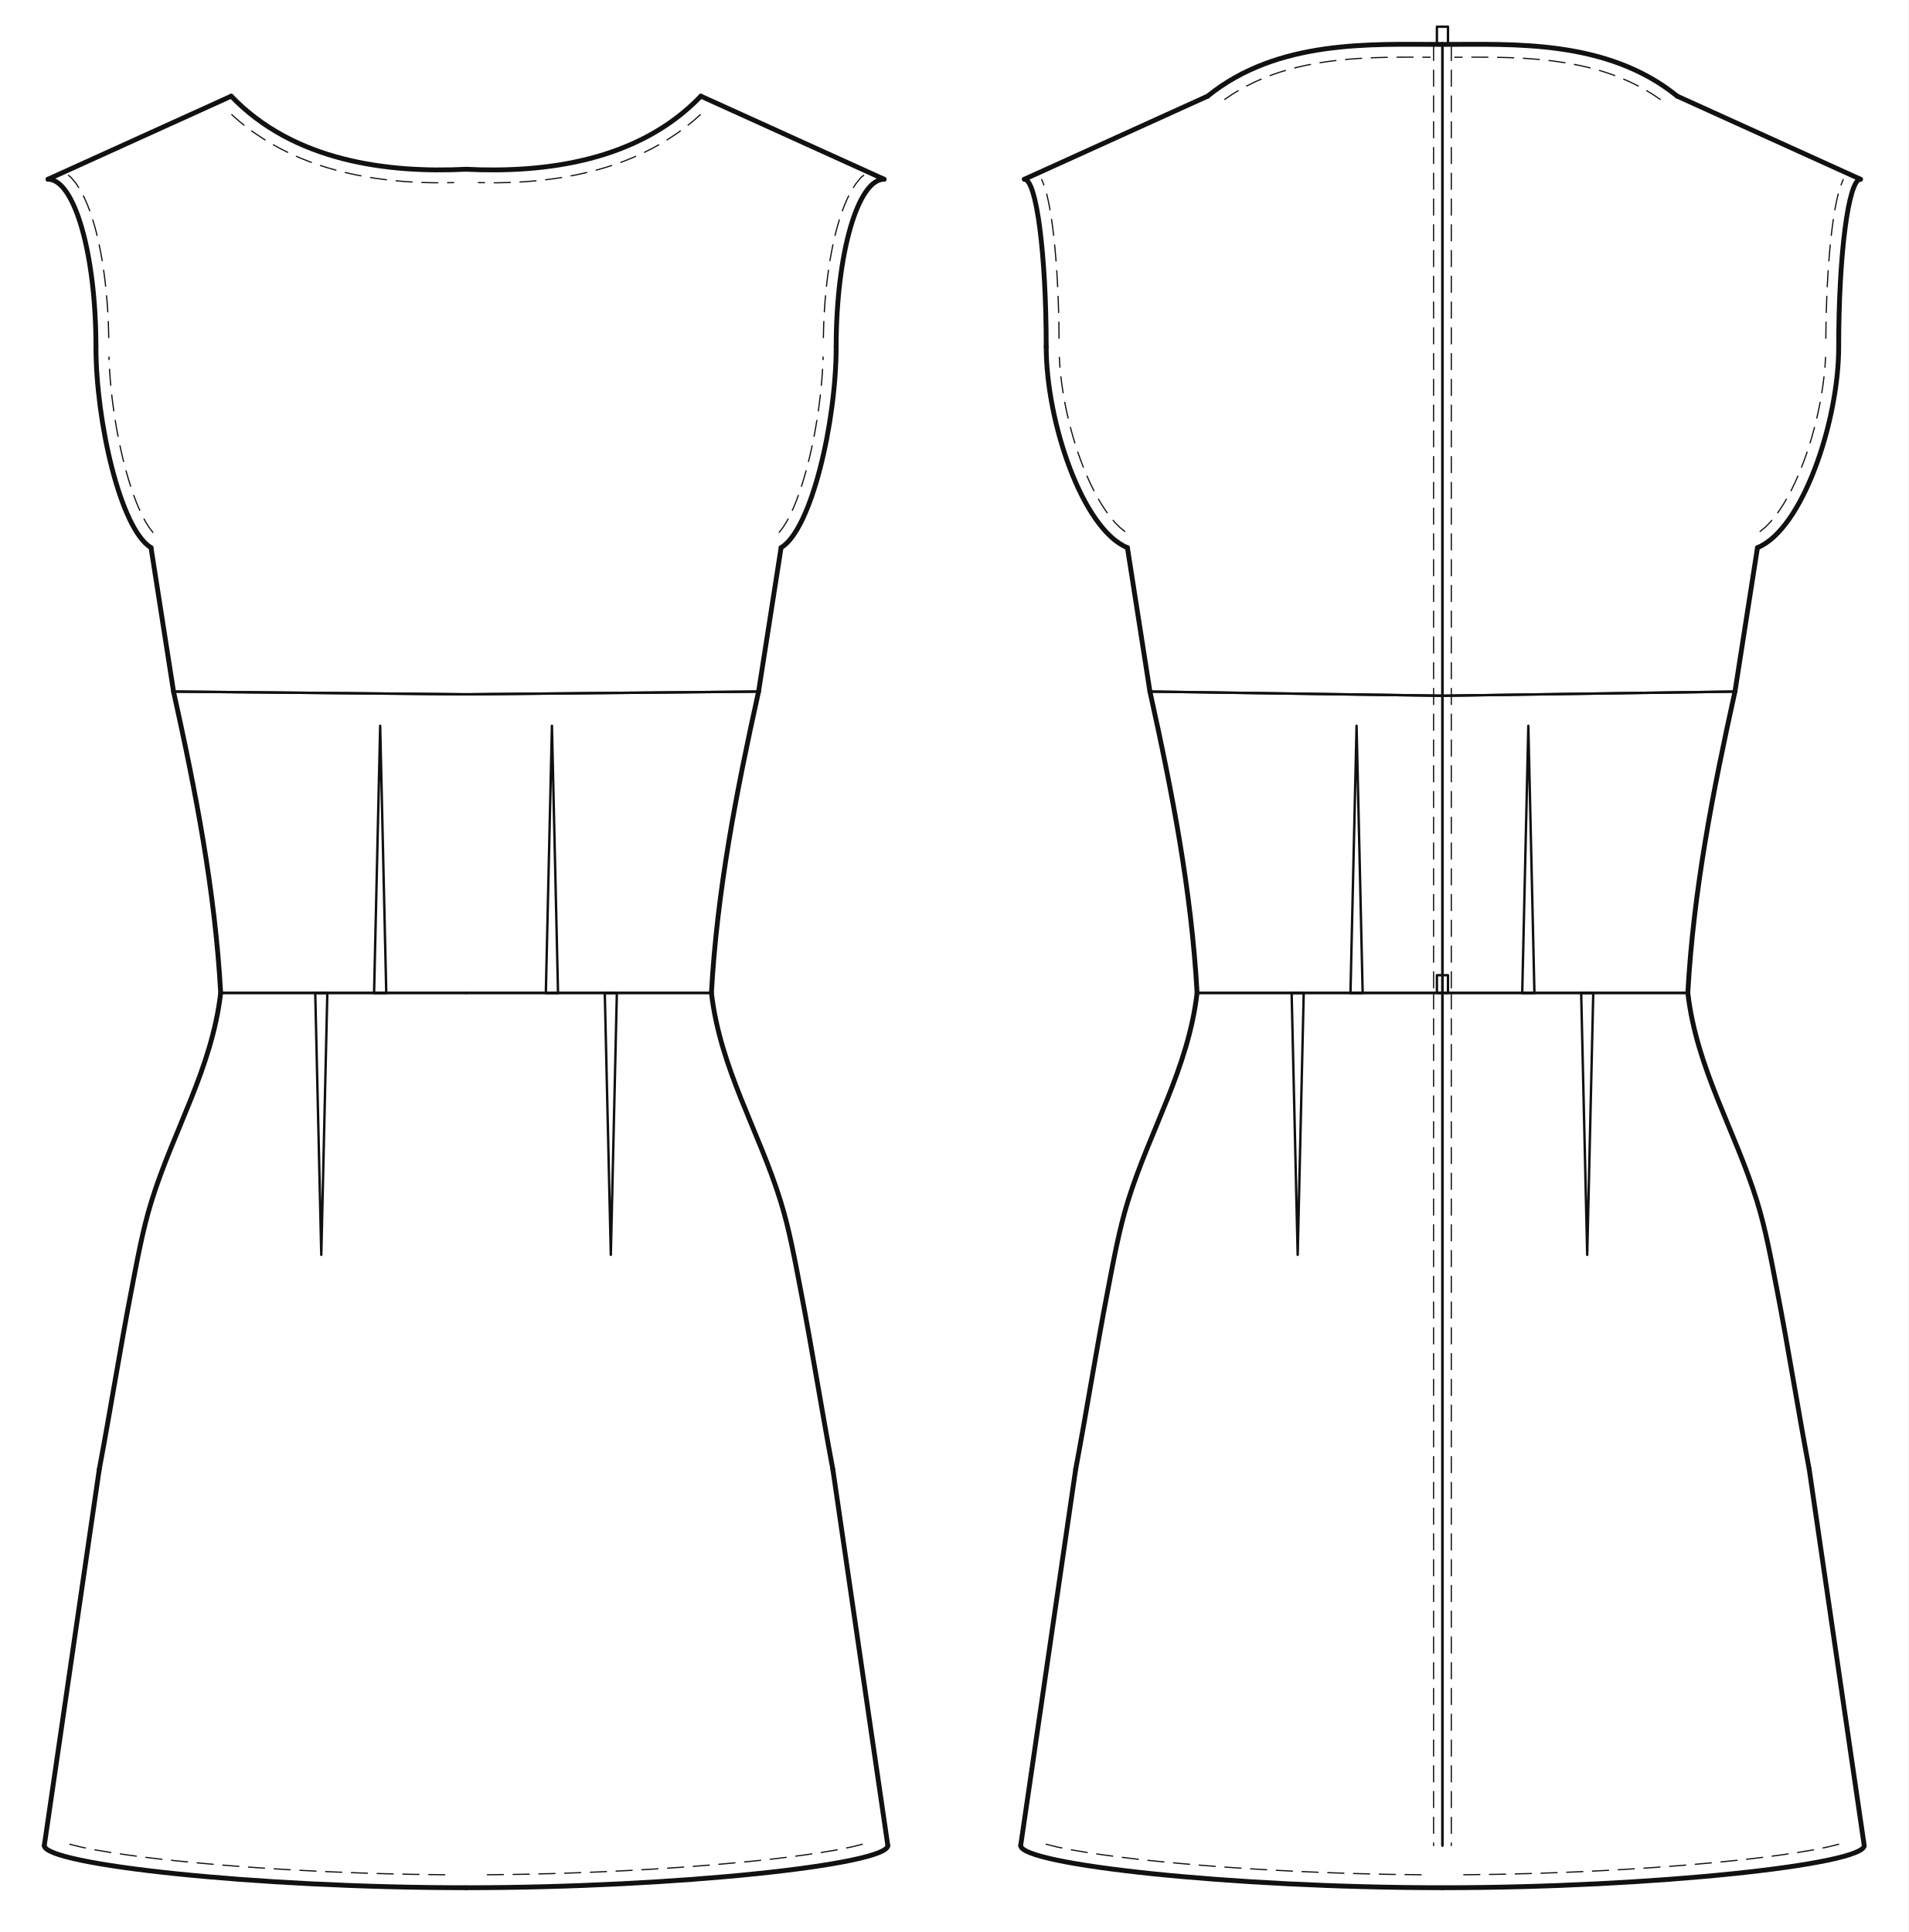
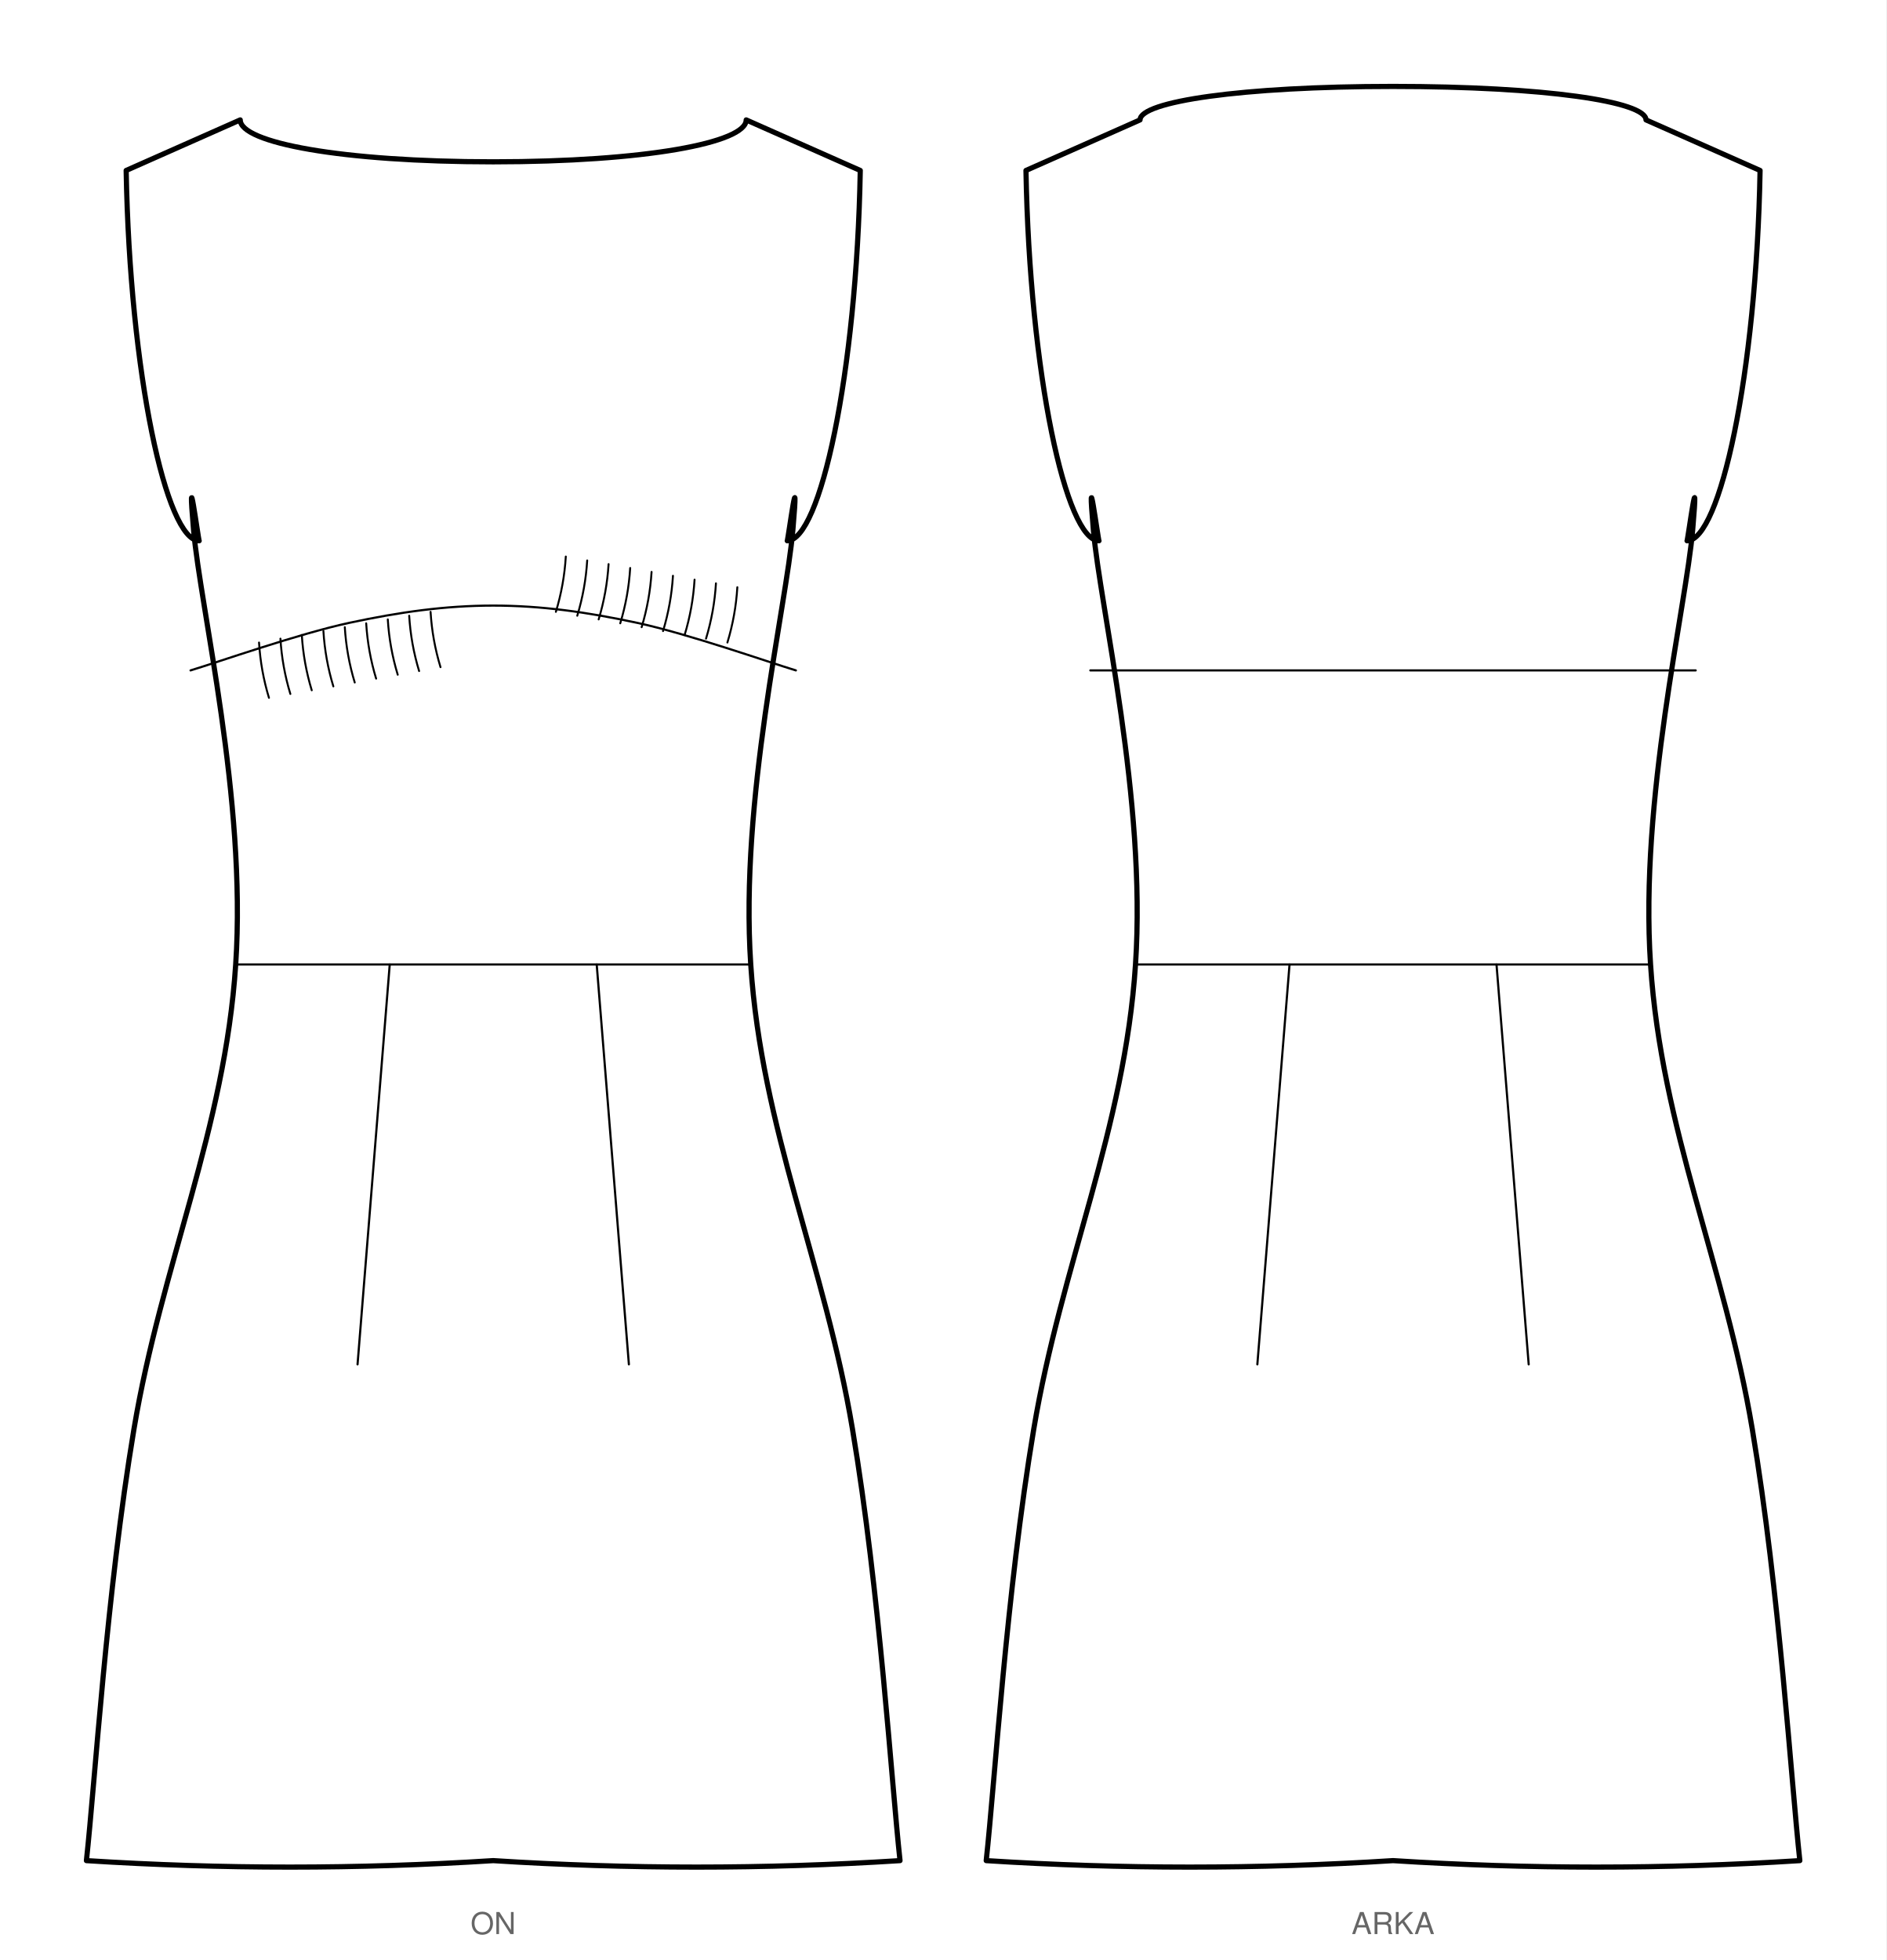
- <svg xmlns="http://www.w3.org/2000/svg" data-ops="17" viewBox="-20.000 -34.058 861.909 872.606" data-scale="1:1" data-unit-mm="1" data-graf="taban-elbise" data-body="croquis36" data-size="croquis36" data-panel="6" data-gorunum="2" data-kavis="beden" data-y-waist="414.400" data-y-bust="213.300" data-y-hip="629.500">
-   <rect x="-20.000" y="-34.058" width="861.909" height="872.606" fill="#ffffff" />
-   <g id="croquis" fill="none" stroke="none">
-     <g data-view="front" data-eksen="cf" transform="translate(190.477 0)">
-       <path data-rol="siluet" data-view="front" data-kaynak="croquis-landmark" data-manken-bust-y="213.300" data-manken-koltukalti-y="198.300" data-manken-bel-y="414.400" data-manken-kalca-y="629.500" data-omuz-uc="188.800 46.900" data-manken-bel-yarim-mm="106.400" d="M 70.700 0.000 L 188.800 46.900 L 123.000 198.300 L 133.400 213.300 L 126.500 278.300 L 106.400 414.400 L 137.200 514.400 L 156.900 629.500 L -156.900 629.500 L -137.200 514.400 L -106.400 414.400 L -126.500 278.300 L -133.400 213.300 L -123.000 198.300 L -188.800 46.900 L -70.700 0.000 Z" />
-     </g>
-     <g data-view="back" data-eksen="cb" transform="translate(631.432 0)">
-       <path data-rol="siluet" data-view="back" data-kaynak="croquis-landmark" data-manken-bust-y="213.300" data-manken-koltukalti-y="198.300" data-manken-bel-y="414.400" data-manken-kalca-y="629.500" data-omuz-uc="188.800 46.900" data-manken-bel-yarim-mm="106.400" d="M 70.700 0.000 L 188.800 46.900 L 123.000 198.300 L 133.400 213.300 L 126.500 278.300 L 106.400 414.400 L 137.200 514.400 L 156.900 629.500 L -156.900 629.500 L -137.200 514.400 L -106.400 414.400 L -126.500 278.300 L -133.400 213.300 L -123.000 198.300 L -188.800 46.900 L -70.700 0.000 Z" />
-     </g>
+ <svg xmlns="http://www.w3.org/2000/svg" viewBox="0 0 873.1 907.2" width="873.1mm" height="907.2mm" data-siluet="v1" data-kaynak="d7e45930ff2f2da60fb6733eaa86b7898bbb40680ee863c799f214f71c164c81">
+   <rect width="873.1" height="907.2" fill="#fff" />
+   <g transform="translate(228.3 32.0)" data-gorunum="on">
+     <path d="M 0.0 42.9 C 70.2 42.9 117.1 34.1 117.1 23.5 L 169.9 46.9 C 168.2 141.2 151.3 218.3 136.1 218.3 C 136.6 217.4 141.8 177.3 138.7 213.3 C 135.6 249.3 114.1 338.1 119.2 414.4 C 124.2 490.7 153.6 553.5 166.3 629.5 C 179.0 705.5 184.3 792.6 188.3 829.2 Q 94.1 835.2 0.0 829.2 Q -94.1 835.2 -188.3 829.2 C -184.3 792.6 -179.0 705.5 -166.3 629.5 C -153.6 553.5 -124.2 490.7 -119.2 414.4 C -114.1 338.1 -135.6 249.3 -138.7 213.3 C -141.8 177.3 -136.6 217.4 -136.1 218.3 C -151.3 218.3 -168.2 141.2 -169.9 46.9 L -117.1 23.5 C -117.1 34.1 -70.2 42.9 0.0 42.9 Z" fill="#fff" stroke="#000" stroke-width="2.4" stroke-linejoin="round" />
+     <path d="M -140.1 278.3 C -127.8 274.6 -90.0 261.3 -66.7 256.3 C -43.4 251.3 -22.2 248.3 0.0 248.3 C 22.2 248.3 43.4 251.3 66.7 256.3 C 90.0 261.3 127.8 274.6 140.1 278.3" fill="none" stroke="#000" stroke-width="1" stroke-linecap="round" />
+     <path d="M 29.0 251.2 q 3.8 -12.5 4.6 -25.6" fill="none" stroke="#000" stroke-width="0.9" stroke-linecap="round" />
+     <path d="M 38.9 253.0 q 3.8 -12.5 4.6 -25.6" fill="none" stroke="#000" stroke-width="0.9" stroke-linecap="round" />
+     <path d="M 48.8 254.7 q 3.8 -12.5 4.6 -25.6" fill="none" stroke="#000" stroke-width="0.9" stroke-linecap="round" />
+     <path d="M 58.8 256.5 q 3.8 -12.5 4.6 -25.6" fill="none" stroke="#000" stroke-width="0.9" stroke-linecap="round" />
+     <path d="M 68.7 258.3 q 3.8 -12.5 4.6 -25.6" fill="none" stroke="#000" stroke-width="0.9" stroke-linecap="round" />
+     <path d="M 78.6 260.1 q 3.8 -12.5 4.6 -25.6" fill="none" stroke="#000" stroke-width="0.9" stroke-linecap="round" />
+     <path d="M 88.6 261.9 q 3.8 -12.5 4.6 -25.6" fill="none" stroke="#000" stroke-width="0.9" stroke-linecap="round" />
+     <path d="M 98.5 263.6 q 3.8 -12.5 4.6 -25.6" fill="none" stroke="#000" stroke-width="0.9" stroke-linecap="round" />
+     <path d="M 108.4 265.4 q 3.8 -12.5 4.6 -25.6" fill="none" stroke="#000" stroke-width="0.9" stroke-linecap="round" />
+     <path d="M -29.0 251.2 q 0.8 13.1 4.6 25.6" fill="none" stroke="#000" stroke-width="0.9" stroke-linecap="round" />
+     <path d="M -38.9 253.0 q 0.8 13.1 4.6 25.6" fill="none" stroke="#000" stroke-width="0.9" stroke-linecap="round" />
+     <path d="M -48.8 254.7 q 0.8 13.1 4.6 25.6" fill="none" stroke="#000" stroke-width="0.9" stroke-linecap="round" />
+     <path d="M -58.8 256.5 q 0.8 13.1 4.6 25.6" fill="none" stroke="#000" stroke-width="0.9" stroke-linecap="round" />
+     <path d="M -68.7 258.3 q 0.8 13.1 4.6 25.6" fill="none" stroke="#000" stroke-width="0.9" stroke-linecap="round" />
+     <path d="M -78.6 260.1 q 0.8 13.1 4.6 25.6" fill="none" stroke="#000" stroke-width="0.9" stroke-linecap="round" />
+     <path d="M -88.6 261.9 q 0.8 13.1 4.6 25.6" fill="none" stroke="#000" stroke-width="0.9" stroke-linecap="round" />
+     <path d="M -98.5 263.6 q 0.8 13.1 4.6 25.6" fill="none" stroke="#000" stroke-width="0.9" stroke-linecap="round" />
+     <path d="M -108.4 265.4 q 0.8 13.1 4.6 25.6" fill="none" stroke="#000" stroke-width="0.9" stroke-linecap="round" />
+     <path d="M -119.2 414.4 L 119.2 414.4" fill="none" stroke="#000" stroke-width="1" stroke-linecap="round" />
+     <path d="M 47.9 414.4 L 62.8 599.5" fill="none" stroke="#000" stroke-width="1" stroke-linecap="round" />
+     <path d="M -47.9 414.4 L -62.8 599.5" fill="none" stroke="#000" stroke-width="1" stroke-linecap="round" />
  </g>
-   <g id="outline" fill="none" stroke="#111111" stroke-width="2.182" stroke-linejoin="round" stroke-linecap="round">
-     <g data-view="front" data-eksen="cf" transform="translate(190.477 0)">
-       <path data-panel="on_beden_alt" data-edge="side_front.1" data-tur="seam" d="M 110.813 414.400 C 113.377 368.174 122.123 323.393 132.104 278.296" />
-       <path data-panel="on_beden_alt" data-edge="side_front.1" data-tur="seam" d="M -110.813 414.400 C -113.377 368.174 -122.123 323.393 -132.104 278.296" />
-       <path data-panel="on_beden_ust" data-edge="side_front.2" data-tur="seam" d="M 132.104 278.296 L 142.272 213.300" />
-       <path data-panel="on_beden_ust" data-edge="side_front.2" data-tur="seam" d="M -132.104 278.296 L -142.272 213.300" />
-       <path data-panel="on_beden_ust" data-edge="armhole_front.1" data-tur="cut" d="M 142.272 213.300 C 156.012 205.016 167.150 156.492 167.150 122.600" />
-       <path data-panel="on_beden_ust" data-edge="armhole_front.1" data-tur="cut" d="M -142.272 213.300 C -156.012 205.016 -167.150 156.492 -167.150 122.600" />
-       <path data-panel="on_beden_ust" data-edge="armhole_front.2" data-tur="cut" d="M 167.150 122.600 C 167.150 80.792 176.843 46.900 188.800 46.900" />
-       <path data-panel="on_beden_ust" data-edge="armhole_front.2" data-tur="cut" d="M -167.150 122.600 C -167.150 80.792 -176.843 46.900 -188.800 46.900" />
-       <path data-panel="on_beden_ust" data-edge="shoulder" data-tur="seam" d="M 188.800 46.900 L 106.050 9.380" />
-       <path data-panel="on_beden_ust" data-edge="shoulder" data-tur="seam" d="M -188.800 46.900 L -106.050 9.380" />
-       <path data-panel="on_beden_ust" data-edge="neck_front" data-tur="cut" d="M 106.050 9.380 C 77.770 38.900 35.350 44.132 0.000 42.388" />
-       <path data-panel="on_beden_ust" data-edge="neck_front" data-tur="cut" d="M -106.050 9.380 C -77.770 38.900 -35.350 44.132 0.000 42.388" />
-       <path data-panel="on_etek" data-edge="hem_front" data-tur="cut" d="M 0.000 818.548 C 95.239 818.548 190.477 808.071 190.477 799.500" />
-       <path data-panel="on_etek" data-edge="hem_front" data-tur="cut" d="M 0.000 818.548 C -95.239 818.548 -190.477 808.071 -190.477 799.500" />
-       <path data-panel="on_etek" data-edge="side_front.1" data-tur="seam" d="M 190.477 799.500 L 165.632 629.500" />
-       <path data-panel="on_etek" data-edge="side_front.1" data-tur="seam" d="M -190.477 799.500 L -165.632 629.500" />
-       <path data-panel="on_etek" data-edge="side_front.2" data-tur="seam" d="M 165.632 629.500 C 160.581 602.652 156.332 575.658 151.154 548.837 C 148.579 535.500 146.079 521.469 142.062 508.506 C 132.077 476.285 114.809 448.645 110.813 414.400" />
-       <path data-panel="on_etek" data-edge="side_front.2" data-tur="seam" d="M -165.632 629.500 C -160.581 602.652 -156.332 575.658 -151.154 548.837 C -148.579 535.500 -146.079 521.469 -142.062 508.506 C -132.077 476.285 -114.809 448.645 -110.813 414.400" />
-     </g>
-     <g data-view="back" data-eksen="cb" transform="translate(631.432 0)">
-       <path data-panel="arka_beden_alt" data-edge="side_back.1" data-tur="seam" d="M 110.813 414.400 C 113.377 368.174 122.123 323.393 132.104 278.296" />
-       <path data-panel="arka_beden_alt" data-edge="side_back.1" data-tur="seam" d="M -110.813 414.400 C -113.377 368.174 -122.123 323.393 -132.104 278.296" />
-       <path data-panel="arka_beden_ust" data-edge="side_back.2" data-tur="seam" d="M 132.104 278.296 L 142.272 213.300" />
-       <path data-panel="arka_beden_ust" data-edge="side_back.2" data-tur="seam" d="M -132.104 278.296 L -142.272 213.300" />
-       <path data-panel="arka_beden_ust" data-edge="armhole_back.1" data-tur="cut" d="M 142.272 213.300 C 162.529 205.016 178.950 156.492 178.950 122.600" />
-       <path data-panel="arka_beden_ust" data-edge="armhole_back.1" data-tur="cut" d="M -142.272 213.300 C -162.529 205.016 -178.950 156.492 -178.950 122.600" />
-       <path data-panel="arka_beden_ust" data-edge="armhole_back.2" data-tur="cut" d="M 178.950 122.600 C 178.950 80.792 183.360 46.900 188.800 46.900" />
-       <path data-panel="arka_beden_ust" data-edge="armhole_back.2" data-tur="cut" d="M -178.950 122.600 C -178.950 80.792 -183.360 46.900 -188.800 46.900" />
-       <path data-panel="arka_beden_ust" data-edge="shoulder" data-tur="seam" d="M 188.800 46.900 L 106.050 9.380" />
-       <path data-panel="arka_beden_ust" data-edge="shoulder" data-tur="seam" d="M -188.800 46.900 L -106.050 9.380" />
-       <path data-panel="arka_beden_ust" data-edge="neck_back" data-tur="cut" d="M 106.050 9.380 C 74.235 -16.400 31.815 -14.000 0.000 -14.000" />
-       <path data-panel="arka_beden_ust" data-edge="neck_back" data-tur="cut" d="M -106.050 9.380 C -74.235 -16.400 -31.815 -14.000 0.000 -14.000" />
-       <path data-panel="arka_etek" data-edge="hem_back" data-tur="cut" d="M 0.000 818.548 C 95.239 818.548 190.477 808.071 190.477 799.500" />
-       <path data-panel="arka_etek" data-edge="hem_back" data-tur="cut" d="M 0.000 818.548 C -95.239 818.548 -190.477 808.071 -190.477 799.500" />
-       <path data-panel="arka_etek" data-edge="side_back.1" data-tur="seam" d="M 190.477 799.500 L 165.632 629.500" />
-       <path data-panel="arka_etek" data-edge="side_back.1" data-tur="seam" d="M -190.477 799.500 L -165.632 629.500" />
-       <path data-panel="arka_etek" data-edge="side_back.2" data-tur="seam" d="M 165.632 629.500 C 160.581 602.652 156.332 575.658 151.154 548.837 C 148.579 535.500 146.079 521.469 142.062 508.506 C 132.077 476.285 114.809 448.645 110.813 414.400" />
-       <path data-panel="arka_etek" data-edge="side_back.2" data-tur="seam" d="M -165.632 629.500 C -160.581 602.652 -156.332 575.658 -151.154 548.837 C -148.579 535.500 -146.079 521.469 -142.062 508.506 C -132.077 476.285 -114.809 448.645 -110.813 414.400" />
-     </g>
+   <text x="228.3" y="895.2" font-family="Helvetica, Arial, sans-serif" font-size="14" text-anchor="middle" fill="#666">ON</text>
+   <g transform="translate(644.8 32.0)" data-gorunum="arka">
+     <path d="M 0.0 8.0 C 70.2 8.0 117.1 15.0 117.1 23.5 L 169.9 46.9 C 168.2 141.2 151.3 218.3 136.1 218.3 C 136.6 217.4 141.8 177.3 138.7 213.3 C 135.6 249.3 114.1 338.1 119.2 414.4 C 124.2 490.7 153.6 553.5 166.3 629.5 C 179.0 705.5 184.3 792.6 188.3 829.2 Q 94.1 835.2 0.0 829.2 Q -94.1 835.2 -188.3 829.2 C -184.3 792.6 -179.0 705.5 -166.3 629.5 C -153.6 553.5 -124.2 490.7 -119.2 414.4 C -114.1 338.1 -135.6 249.3 -138.7 213.3 C -141.8 177.3 -136.6 217.4 -136.1 218.3 C -151.3 218.3 -168.2 141.2 -169.9 46.9 L -117.1 23.5 C -117.1 15.0 -70.2 8.0 0.0 8.0 Z" fill="#fff" stroke="#000" stroke-width="2.4" stroke-linejoin="round" />
+     <path d="M -140.1 278.3 L 140.1 278.3" fill="none" stroke="#000" stroke-width="1" stroke-linecap="round" />
+     <path d="M -119.2 414.4 L 119.2 414.4" fill="none" stroke="#000" stroke-width="1" stroke-linecap="round" />
+     <path d="M 47.9 414.4 L 62.8 599.5" fill="none" stroke="#000" stroke-width="1" stroke-linecap="round" />
+     <path d="M -47.9 414.4 L -62.8 599.5" fill="none" stroke="#000" stroke-width="1" stroke-linecap="round" />
  </g>
-   <g id="seams" fill="none" stroke="#111111" stroke-width="1.091" stroke-linejoin="round" stroke-linecap="round">
-     <g data-view="front" data-eksen="cf" transform="translate(190.477 0)">
-       <path data-panel="on_beden_alt" data-edge="waist_front.1" data-tur="seam" d="M 0.000 414.400 L 41.537 414.400" />
-       <path data-panel="on_beden_alt" data-edge="waist_front.1" data-tur="seam" d="M 0.000 414.400 L -41.537 414.400" />
-       <path data-panel="on_beden_alt" data-edge="dart_on_beden.1" data-tur="pens_agzi" d="M 41.537 414.400 L 36.032 414.400" />
-       <path data-panel="on_beden_alt" data-edge="dart_on_beden.1" data-tur="pens_agzi" d="M -41.537 414.400 L -36.032 414.400" />
-       <path data-panel="on_beden_alt" data-edge="waist_front.2" data-tur="seam" d="M 36.032 414.400 L 110.813 414.400" />
-       <path data-panel="on_beden_alt" data-edge="waist_front.2" data-tur="seam" d="M -36.032 414.400 L -110.813 414.400" />
-       <path data-panel="on_beden_alt" data-edge="gogus_alti_on.a" data-tur="seam" d="M 132.104 278.296 L 0.000 279.546" />
-       <path data-panel="on_beden_alt" data-edge="gogus_alti_on.a" data-tur="seam" d="M -132.104 278.296 L 0.000 279.546" />
-       <path data-panel="on_beden_ust" data-edge="gogus_alti_on.b" data-tur="seam" d="M 0.000 279.546 L 132.104 278.296" />
-       <path data-panel="on_beden_ust" data-edge="gogus_alti_on.b" data-tur="seam" d="M 0.000 279.546 L -132.104 278.296" />
-       <path data-panel="on_etek" data-edge="waist_front.1" data-tur="seam" d="M 110.813 414.400 L 62.650 414.400" />
-       <path data-panel="on_etek" data-edge="waist_front.1" data-tur="seam" d="M -110.813 414.400 L -62.650 414.400" />
-       <path data-panel="on_etek" data-edge="dart_on_etek.1" data-tur="pens_agzi" d="M 62.650 414.400 L 68.109 414.400" />
-       <path data-panel="on_etek" data-edge="dart_on_etek.1" data-tur="pens_agzi" d="M -62.650 414.400 L -68.109 414.400" />
-       <path data-panel="on_etek" data-edge="waist_front.2" data-tur="seam" d="M 68.109 414.400 L 0.000 414.400" />
-       <path data-panel="on_etek" data-edge="waist_front.2" data-tur="seam" d="M -68.109 414.400 L 0.000 414.400" />
-     </g>
-     <g data-view="back" data-eksen="cb" transform="translate(631.432 0)">
-       <path data-panel="arka_beden_alt" data-edge="cb.2" data-tur="seam" d="M 0.000 280.182 L 0.000 414.400" />
-       <path data-panel="arka_beden_alt" data-edge="cb.2" data-tur="seam" d="M 0.000 280.182 L 0.000 414.400" />
-       <path data-panel="arka_beden_alt" data-edge="waist_back.1" data-tur="seam" d="M 0.000 414.400 L 41.537 414.400" />
-       <path data-panel="arka_beden_alt" data-edge="waist_back.1" data-tur="seam" d="M 0.000 414.400 L -41.537 414.400" />
-       <path data-panel="arka_beden_alt" data-edge="dart_arka_beden.1" data-tur="pens_agzi" d="M 41.537 414.400 L 36.032 414.400" />
-       <path data-panel="arka_beden_alt" data-edge="dart_arka_beden.1" data-tur="pens_agzi" d="M -41.537 414.400 L -36.032 414.400" />
-       <path data-panel="arka_beden_alt" data-edge="waist_back.2" data-tur="seam" d="M 36.032 414.400 L 110.813 414.400" />
-       <path data-panel="arka_beden_alt" data-edge="waist_back.2" data-tur="seam" d="M -36.032 414.400 L -110.813 414.400" />
-       <path data-panel="arka_beden_alt" data-edge="gogus_alti_arka.a" data-tur="seam" d="M 132.104 278.296 L 0.000 280.182" />
-       <path data-panel="arka_beden_alt" data-edge="gogus_alti_arka.a" data-tur="seam" d="M -132.104 278.296 L 0.000 280.182" />
-       <path data-panel="arka_beden_ust" data-edge="cb.1" data-tur="seam" d="M 0.000 -14.000 L 0.000 280.182" />
-       <path data-panel="arka_beden_ust" data-edge="cb.1" data-tur="seam" d="M 0.000 -14.000 L 0.000 280.182" />
-       <path data-panel="arka_beden_ust" data-edge="gogus_alti_arka.b" data-tur="seam" d="M 0.000 280.182 L 132.104 278.296" />
-       <path data-panel="arka_beden_ust" data-edge="gogus_alti_arka.b" data-tur="seam" d="M 0.000 280.182 L -132.104 278.296" />
-       <path data-panel="arka_etek" data-edge="cb" data-tur="seam" d="M 0.000 414.400 L 0.000 799.500" />
-       <path data-panel="arka_etek" data-edge="cb" data-tur="seam" d="M 0.000 414.400 L 0.000 799.500" />
-       <path data-panel="arka_etek" data-edge="waist_back.1" data-tur="seam" d="M 110.813 414.400 L 62.650 414.400" />
-       <path data-panel="arka_etek" data-edge="waist_back.1" data-tur="seam" d="M -110.813 414.400 L -62.650 414.400" />
-       <path data-panel="arka_etek" data-edge="dart_arka_etek.1" data-tur="pens_agzi" d="M 62.650 414.400 L 68.109 414.400" />
-       <path data-panel="arka_etek" data-edge="dart_arka_etek.1" data-tur="pens_agzi" d="M -62.650 414.400 L -68.109 414.400" />
-       <path data-panel="arka_etek" data-edge="waist_back.2" data-tur="seam" d="M 68.109 414.400 L 0.000 414.400" />
-       <path data-panel="arka_etek" data-edge="waist_back.2" data-tur="seam" d="M -68.109 414.400 L 0.000 414.400" />
-     </g>
-   </g>
-   <g id="topstitch" fill="none" stroke="#111111" stroke-width="0.545" stroke-linejoin="round" stroke-linecap="round" stroke-dasharray="7.272 4.363">
-     <g data-view="front" data-eksen="cf" transform="translate(190.477 0)">
-       <path data-panel="on_beden_ust" data-edge="armhole_front.1" data-tur="ustdikis" d="M 141.425 206.397 L 143.243 204.012 L 144.925 201.296 L 146.447 198.400 L 147.835 195.376 L 149.112 192.257 L 150.295 189.068 L 151.395 185.823 L 152.423 182.535 L 153.386 179.212 L 154.295 175.836 L 155.152 172.362 L 155.925 168.970 L 156.650 165.561 L 157.329 162.138 L 157.972 158.614 L 158.541 155.147 L 159.062 151.694 L 159.540 148.235 L 159.977 144.694 L 160.343 141.187 L 160.656 137.716 L 160.917 134.248 L 161.124 130.762 L 161.260 127.183" />
-       <path data-panel="on_beden_ust" data-edge="armhole_front.1" data-tur="ustdikis" d="M -141.425 206.397 L -143.243 204.012 L -144.925 201.296 L -146.447 198.400 L -147.835 195.376 L -149.112 192.257 L -150.295 189.068 L -151.395 185.823 L -152.423 182.535 L -153.386 179.212 L -154.295 175.836 L -155.152 172.362 L -155.925 168.970 L -156.650 165.561 L -157.329 162.138 L -157.972 158.614 L -158.541 155.147 L -159.062 151.694 L -159.540 148.235 L -159.977 144.694 L -160.343 141.187 L -160.656 137.716 L -160.917 134.248 L -161.124 130.762 L -161.260 127.183" />
-       <path data-panel="on_beden_ust" data-edge="armhole_front.2" data-tur="ustdikis" d="M 161.373 118.421 L 161.444 115.216 L 161.536 112.064 L 161.689 108.922 L 161.870 105.720 L 162.082 102.634 L 162.353 99.435 L 162.658 96.235 L 162.996 93.161 L 163.402 89.968 L 163.849 86.774 L 164.330 83.680 L 164.890 80.536 L 165.511 77.354 L 166.196 74.172 L 166.935 71.059 L 167.757 67.996 L 168.695 64.854 L 169.746 61.713 L 170.930 58.588 L 172.277 55.487 L 173.875 52.343 L 175.923 49.084 L 178.285 46.185 L 181.957 43.145" />
-       <path data-panel="on_beden_ust" data-edge="armhole_front.2" data-tur="ustdikis" d="M -161.373 118.421 L -161.444 115.216 L -161.536 112.064 L -161.689 108.922 L -161.870 105.720 L -162.082 102.634 L -162.353 99.435 L -162.658 96.235 L -162.996 93.161 L -163.402 89.968 L -163.849 86.774 L -164.330 83.680 L -164.890 80.536 L -165.511 77.354 L -166.196 74.172 L -166.935 71.059 L -167.757 67.996 L -168.695 64.854 L -169.746 61.713 L -170.930 58.588 L -172.277 55.487 L -173.875 52.343 L -175.923 49.084 L -178.285 46.185 L -181.957 43.145" />
-       <path data-panel="on_beden_ust" data-edge="neck_front" data-tur="ustdikis" d="M 105.809 17.735 L 102.487 20.677 L 98.994 23.461 L 95.277 26.169 L 91.452 28.705 L 87.530 31.069 L 83.522 33.261 L 79.437 35.283 L 75.287 37.138 L 71.126 38.813 L 66.975 40.307 L 62.729 41.662 L 58.390 42.893 L 54.025 43.985 L 49.640 44.944 L 45.240 45.775 L 40.829 46.485 L 36.411 47.079 L 31.988 47.563 L 27.591 47.941 L 23.220 48.217 L 18.840 48.394 L 14.423 48.484 L 10.006 48.489 L 5.597 48.413" />
-       <path data-panel="on_beden_ust" data-edge="neck_front" data-tur="ustdikis" d="M -105.809 17.735 L -102.487 20.677 L -98.994 23.461 L -95.277 26.169 L -91.452 28.705 L -87.530 31.069 L -83.522 33.261 L -79.437 35.283 L -75.287 37.138 L -71.126 38.813 L -66.975 40.307 L -62.729 41.662 L -58.390 42.893 L -54.025 43.985 L -49.640 44.944 L -45.240 45.775 L -40.829 46.485 L -36.411 47.079 L -31.988 47.563 L -27.591 47.941 L -23.220 48.217 L -18.840 48.394 L -14.423 48.484 L -10.006 48.489 L -5.597 48.413" />
-       <path data-panel="on_etek" data-edge="hem_front" data-tur="ustdikis" d="M 9.619 812.687 L 16.801 812.611 L 23.992 812.513 L 31.218 812.356 L 38.401 812.175 L 45.632 811.958 L 52.814 811.696 L 59.996 811.411 L 67.222 811.078 L 74.400 810.710 L 81.576 810.315 L 88.796 809.867 L 95.966 809.383 L 103.131 808.866 L 110.342 808.295 L 117.496 807.676 L 124.643 807.012 L 131.779 806.297 L 138.938 805.517 L 146.083 804.654 L 153.176 803.712 L 160.241 802.669 L 167.239 801.499 L 174.046 800.140 L 180.818 798.448" />
-       <path data-panel="on_etek" data-edge="hem_front" data-tur="ustdikis" d="M -9.619 812.687 L -16.801 812.611 L -23.992 812.513 L -31.218 812.356 L -38.401 812.175 L -45.632 811.958 L -52.814 811.696 L -59.996 811.411 L -67.222 811.078 L -74.400 810.710 L -81.576 810.315 L -88.796 809.867 L -95.966 809.383 L -103.131 808.866 L -110.342 808.295 L -117.496 807.676 L -124.643 807.012 L -131.779 806.297 L -138.938 805.517 L -146.083 804.654 L -153.176 803.712 L -160.241 802.669 L -167.239 801.499 L -174.046 800.140 L -180.818 798.448" />
-     </g>
-     <g data-view="back" data-eksen="cb" transform="translate(631.432 0)">
-       <path data-panel="arka_beden_ust" data-edge="armhole_back.1" data-tur="ustdikis" d="M 143.460 205.955 L 145.736 204.122 L 147.913 201.914 L 150.096 199.313 L 152.145 196.513 L 154.062 193.569 L 155.865 190.497 L 157.595 187.258 L 159.200 183.936 L 160.660 180.653 L 162.037 177.317 L 163.333 173.935 L 164.554 170.514 L 165.728 166.962 L 166.791 163.415 L 167.765 159.905 L 168.671 156.374 L 169.506 152.826 L 170.288 149.117 L 170.953 145.520 L 171.539 141.929 L 172.045 138.333 L 172.468 134.737 L 172.804 131.020 L 173.014 127.344" />
-       <path data-panel="arka_beden_ust" data-edge="armhole_back.1" data-tur="ustdikis" d="M -143.460 205.955 L -145.736 204.122 L -147.913 201.914 L -150.096 199.313 L -152.145 196.513 L -154.062 193.569 L -155.865 190.497 L -157.595 187.258 L -159.200 183.936 L -160.660 180.653 L -162.037 177.317 L -163.333 173.935 L -164.554 170.514 L -165.728 166.962 L -166.791 163.415 L -167.765 159.905 L -168.671 156.374 L -169.506 152.826 L -170.288 149.117 L -170.953 145.520 L -171.539 141.929 L -172.045 138.333 L -172.468 134.737 L -172.804 131.020 L -173.014 127.344" />
-       <path data-panel="arka_beden_ust" data-edge="armhole_back.2" data-tur="ustdikis" d="M 173.150 118.696 L 173.177 115.735 L 173.215 112.827 L 173.276 109.866 L 173.343 106.918 L 173.434 103.998 L 173.538 101.036 L 173.656 98.130 L 173.798 95.168 L 173.952 92.205 L 174.127 89.301 L 174.325 86.338 L 174.542 83.371 L 174.779 80.472 L 175.050 77.505 L 175.346 74.534 L 175.669 71.571 L 176.026 68.652 L 176.430 65.694 L 176.886 62.712 L 177.401 59.721 L 177.995 56.721 L 178.710 53.634 L 179.650 50.408 L 180.973 47.017" />
-       <path data-panel="arka_beden_ust" data-edge="armhole_back.2" data-tur="ustdikis" d="M -173.150 118.696 L -173.177 115.735 L -173.215 112.827 L -173.276 109.866 L -173.343 106.918 L -173.434 103.998 L -173.538 101.036 L -173.656 98.130 L -173.798 95.168 L -173.952 92.205 L -174.127 89.301 L -174.325 86.338 L -174.542 83.371 L -174.779 80.472 L -175.050 77.505 L -175.346 74.534 L -175.669 71.571 L -176.026 68.652 L -176.430 65.694 L -176.886 62.712 L -177.401 59.721 L -177.995 56.721 L -178.710 53.634 L -179.650 50.408 L -180.973 47.017" />
-       <path data-panel="arka_beden_ust" data-edge="neck_back" data-tur="ustdikis" d="M 98.356 10.847 L 94.955 8.544 L 91.626 6.535 L 88.246 4.690 L 84.780 2.984 L 81.232 1.417 L 77.609 -0.013 L 73.900 -1.313 L 70.013 -2.507 L 66.139 -3.532 L 62.294 -4.418 L 58.407 -5.192 L 54.484 -5.862 L 50.527 -6.431 L 46.542 -6.908 L 42.531 -7.299 L 38.476 -7.612 L 34.381 -7.851 L 30.284 -8.021 L 26.208 -8.135 L 22.116 -8.203 L 18.008 -8.234 L 13.882 -8.237 L 9.741 -8.223 L 5.581 -8.201" />
-       <path data-panel="arka_beden_ust" data-edge="neck_back" data-tur="ustdikis" d="M -98.356 10.847 L -94.955 8.544 L -91.626 6.535 L -88.246 4.690 L -84.780 2.984 L -81.232 1.417 L -77.609 -0.013 L -73.900 -1.313 L -70.013 -2.507 L -66.139 -3.532 L -62.294 -4.418 L -58.407 -5.192 L -54.484 -5.862 L -50.527 -6.431 L -46.542 -6.908 L -42.531 -7.299 L -38.476 -7.612 L -34.381 -7.851 L -30.284 -8.021 L -26.208 -8.135 L -22.116 -8.203 L -18.008 -8.234 L -13.882 -8.237 L -9.741 -8.223 L -5.581 -8.201" />
-       <path data-panel="arka_etek" data-edge="hem_back" data-tur="ustdikis" d="M 9.619 812.687 L 16.801 812.611 L 23.992 812.513 L 31.218 812.356 L 38.401 812.175 L 45.632 811.958 L 52.814 811.696 L 59.996 811.411 L 67.222 811.078 L 74.400 810.710 L 81.576 810.315 L 88.796 809.867 L 95.966 809.383 L 103.131 808.866 L 110.342 808.295 L 117.496 807.676 L 124.643 807.012 L 131.779 806.297 L 138.938 805.517 L 146.083 804.654 L 153.176 803.712 L 160.241 802.669 L 167.239 801.499 L 174.046 800.140 L 180.818 798.448" />
-       <path data-panel="arka_etek" data-edge="hem_back" data-tur="ustdikis" d="M -9.619 812.687 L -16.801 812.611 L -23.992 812.513 L -31.218 812.356 L -38.401 812.175 L -45.632 811.958 L -52.814 811.696 L -59.996 811.411 L -67.222 811.078 L -74.400 810.710 L -81.576 810.315 L -88.796 809.867 L -95.966 809.383 L -103.131 808.866 L -110.342 808.295 L -117.496 807.676 L -124.643 807.012 L -131.779 806.297 L -138.938 805.517 L -146.083 804.654 L -153.176 803.712 L -160.241 802.669 L -167.239 801.499 L -174.046 800.140 L -180.818 798.448" />
-       <path data-panel="arka_beden_ust" data-edge="arka_orta_beden" data-tur="fermuar" d="M -4.000 -14.000 L -4.000 3.850 L -4.000 21.700 L -4.000 39.550 L -4.000 57.400 L -4.000 75.250 L -4.000 93.100 L -4.000 110.950 L -4.000 128.800 L -4.000 146.650 L -4.000 164.500 L -4.000 182.350 L -4.000 200.200 L -4.000 218.050 L -4.000 235.900 L -4.000 253.750 L -4.000 271.600 L -4.000 289.450 L -4.000 307.300 L -4.000 325.150 L -4.000 343.000 L -4.000 360.850 L -4.000 378.700 L -4.000 396.550 L -4.000 414.400" />
-       <path data-panel="arka_beden_ust" data-edge="arka_orta_beden" data-tur="fermuar" d="M 4.000 -14.000 L 4.000 3.850 L 4.000 21.700 L 4.000 39.550 L 4.000 57.400 L 4.000 75.250 L 4.000 93.100 L 4.000 110.950 L 4.000 128.800 L 4.000 146.650 L 4.000 164.500 L 4.000 182.350 L 4.000 200.200 L 4.000 218.050 L 4.000 235.900 L 4.000 253.750 L 4.000 271.600 L 4.000 289.450 L 4.000 307.300 L 4.000 325.150 L 4.000 343.000 L 4.000 360.850 L 4.000 378.700 L 4.000 396.550 L 4.000 414.400" />
-       <path data-panel="arka_etek" data-edge="arka_orta_etek" data-tur="fermuar" d="M -4.000 414.400 L -4.000 430.446 L -4.000 446.492 L -4.000 462.537 L -4.000 478.583 L -4.000 494.629 L -4.000 510.675 L -4.000 526.721 L -4.000 542.767 L -4.000 558.812 L -4.000 574.858 L -4.000 590.904 L -4.000 606.950 L -4.000 622.996 L -4.000 639.042 L -4.000 655.087 L -4.000 671.133 L -4.000 687.179 L -4.000 703.225 L -4.000 719.271 L -4.000 735.317 L -4.000 751.362 L -4.000 767.408 L -4.000 783.454 L -4.000 799.500" />
-       <path data-panel="arka_etek" data-edge="arka_orta_etek" data-tur="fermuar" d="M 4.000 414.400 L 4.000 430.446 L 4.000 446.492 L 4.000 462.537 L 4.000 478.583 L 4.000 494.629 L 4.000 510.675 L 4.000 526.721 L 4.000 542.767 L 4.000 558.812 L 4.000 574.858 L 4.000 590.904 L 4.000 606.950 L 4.000 622.996 L 4.000 639.042 L 4.000 655.087 L 4.000 671.133 L 4.000 687.179 L 4.000 703.225 L 4.000 719.271 L 4.000 735.317 L 4.000 751.362 L 4.000 767.408 L 4.000 783.454 L 4.000 799.500" />
-     </g>
-   </g>
-   <g id="details" fill="none" stroke="#111111" stroke-width="1.091" stroke-linejoin="round" stroke-linecap="round">
-     <g data-view="front" data-eksen="cf" transform="translate(190.477 0)">
-       <path data-panel="on_beden_alt" data-edge="dart_on_beden.1" data-tur="pens" d="M 41.537 414.400 L 38.784 293.740 L 36.032 414.400" />
-       <path data-panel="on_beden_alt" data-edge="dart_on_beden.1" data-tur="pens" d="M -41.537 414.400 L -38.784 293.740 L -36.032 414.400" />
-       <path data-panel="on_etek" data-edge="dart_on_etek.1" data-tur="pens" d="M 62.650 414.400 L 65.379 532.705 L 68.109 414.400" />
-       <path data-panel="on_etek" data-edge="dart_on_etek.1" data-tur="pens" d="M -62.650 414.400 L -65.379 532.705 L -68.109 414.400" />
-     </g>
-     <g data-view="back" data-eksen="cb" transform="translate(631.432 0)">
-       <path data-panel="arka_beden_alt" data-edge="dart_arka_beden.1" data-tur="pens" d="M 41.537 414.400 L 38.784 293.740 L 36.032 414.400" />
-       <path data-panel="arka_beden_alt" data-edge="dart_arka_beden.1" data-tur="pens" d="M -41.537 414.400 L -38.784 293.740 L -36.032 414.400" />
-       <path data-panel="arka_etek" data-edge="dart_arka_etek.1" data-tur="pens" d="M 62.650 414.400 L 65.379 532.705 L 68.109 414.400" />
-       <path data-panel="arka_etek" data-edge="dart_arka_etek.1" data-tur="pens" d="M -62.650 414.400 L -65.379 532.705 L -68.109 414.400" />
-       <path data-panel="arka_beden_ust" data-edge="arka_orta_beden" data-tur="fermuar_cekecek" d="M 2.500 -14.000 L -2.500 -14.000 L -2.500 -22.000 L 2.500 -22.000 Z" />
-       <path data-panel="arka_etek" data-edge="arka_orta_etek" data-tur="fermuar_cekecek" d="M 2.500 414.400 L -2.500 414.400 L -2.500 406.400 L 2.500 406.400 Z" />
-     </g>
-   </g>
+   <text x="644.8" y="895.2" font-family="Helvetica, Arial, sans-serif" font-size="14" text-anchor="middle" fill="#666">ARKA</text>
</svg>
